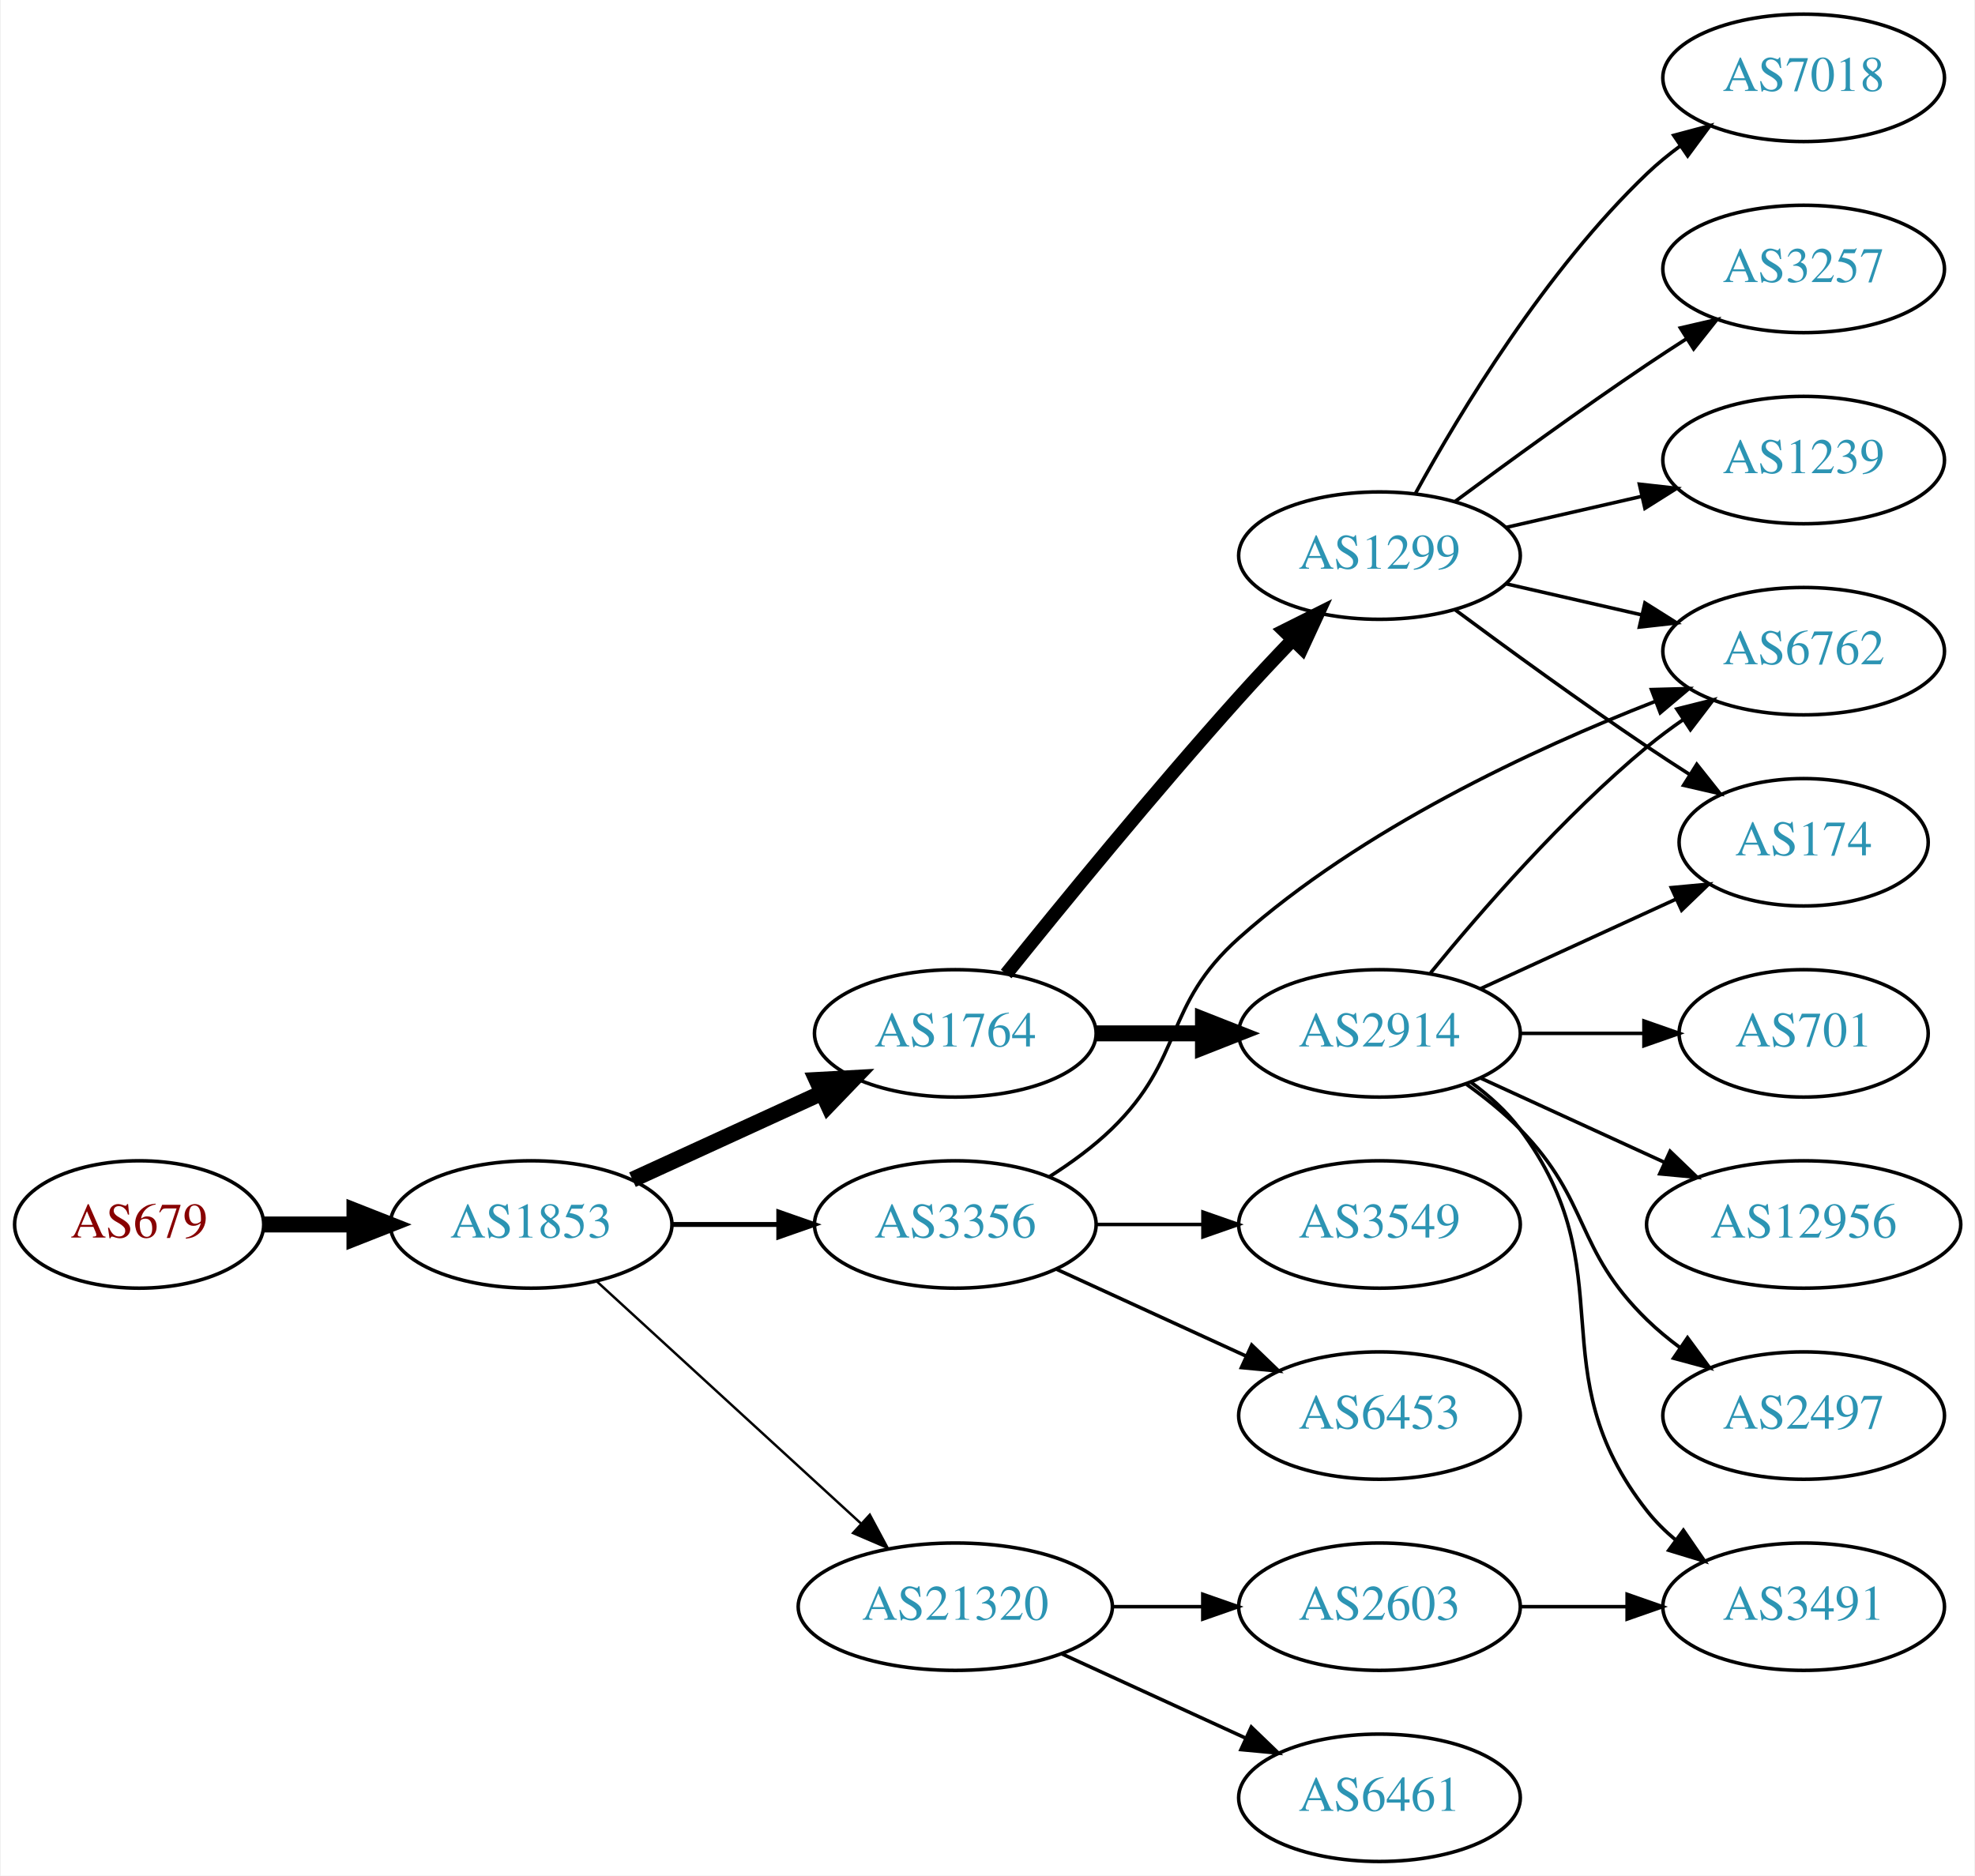
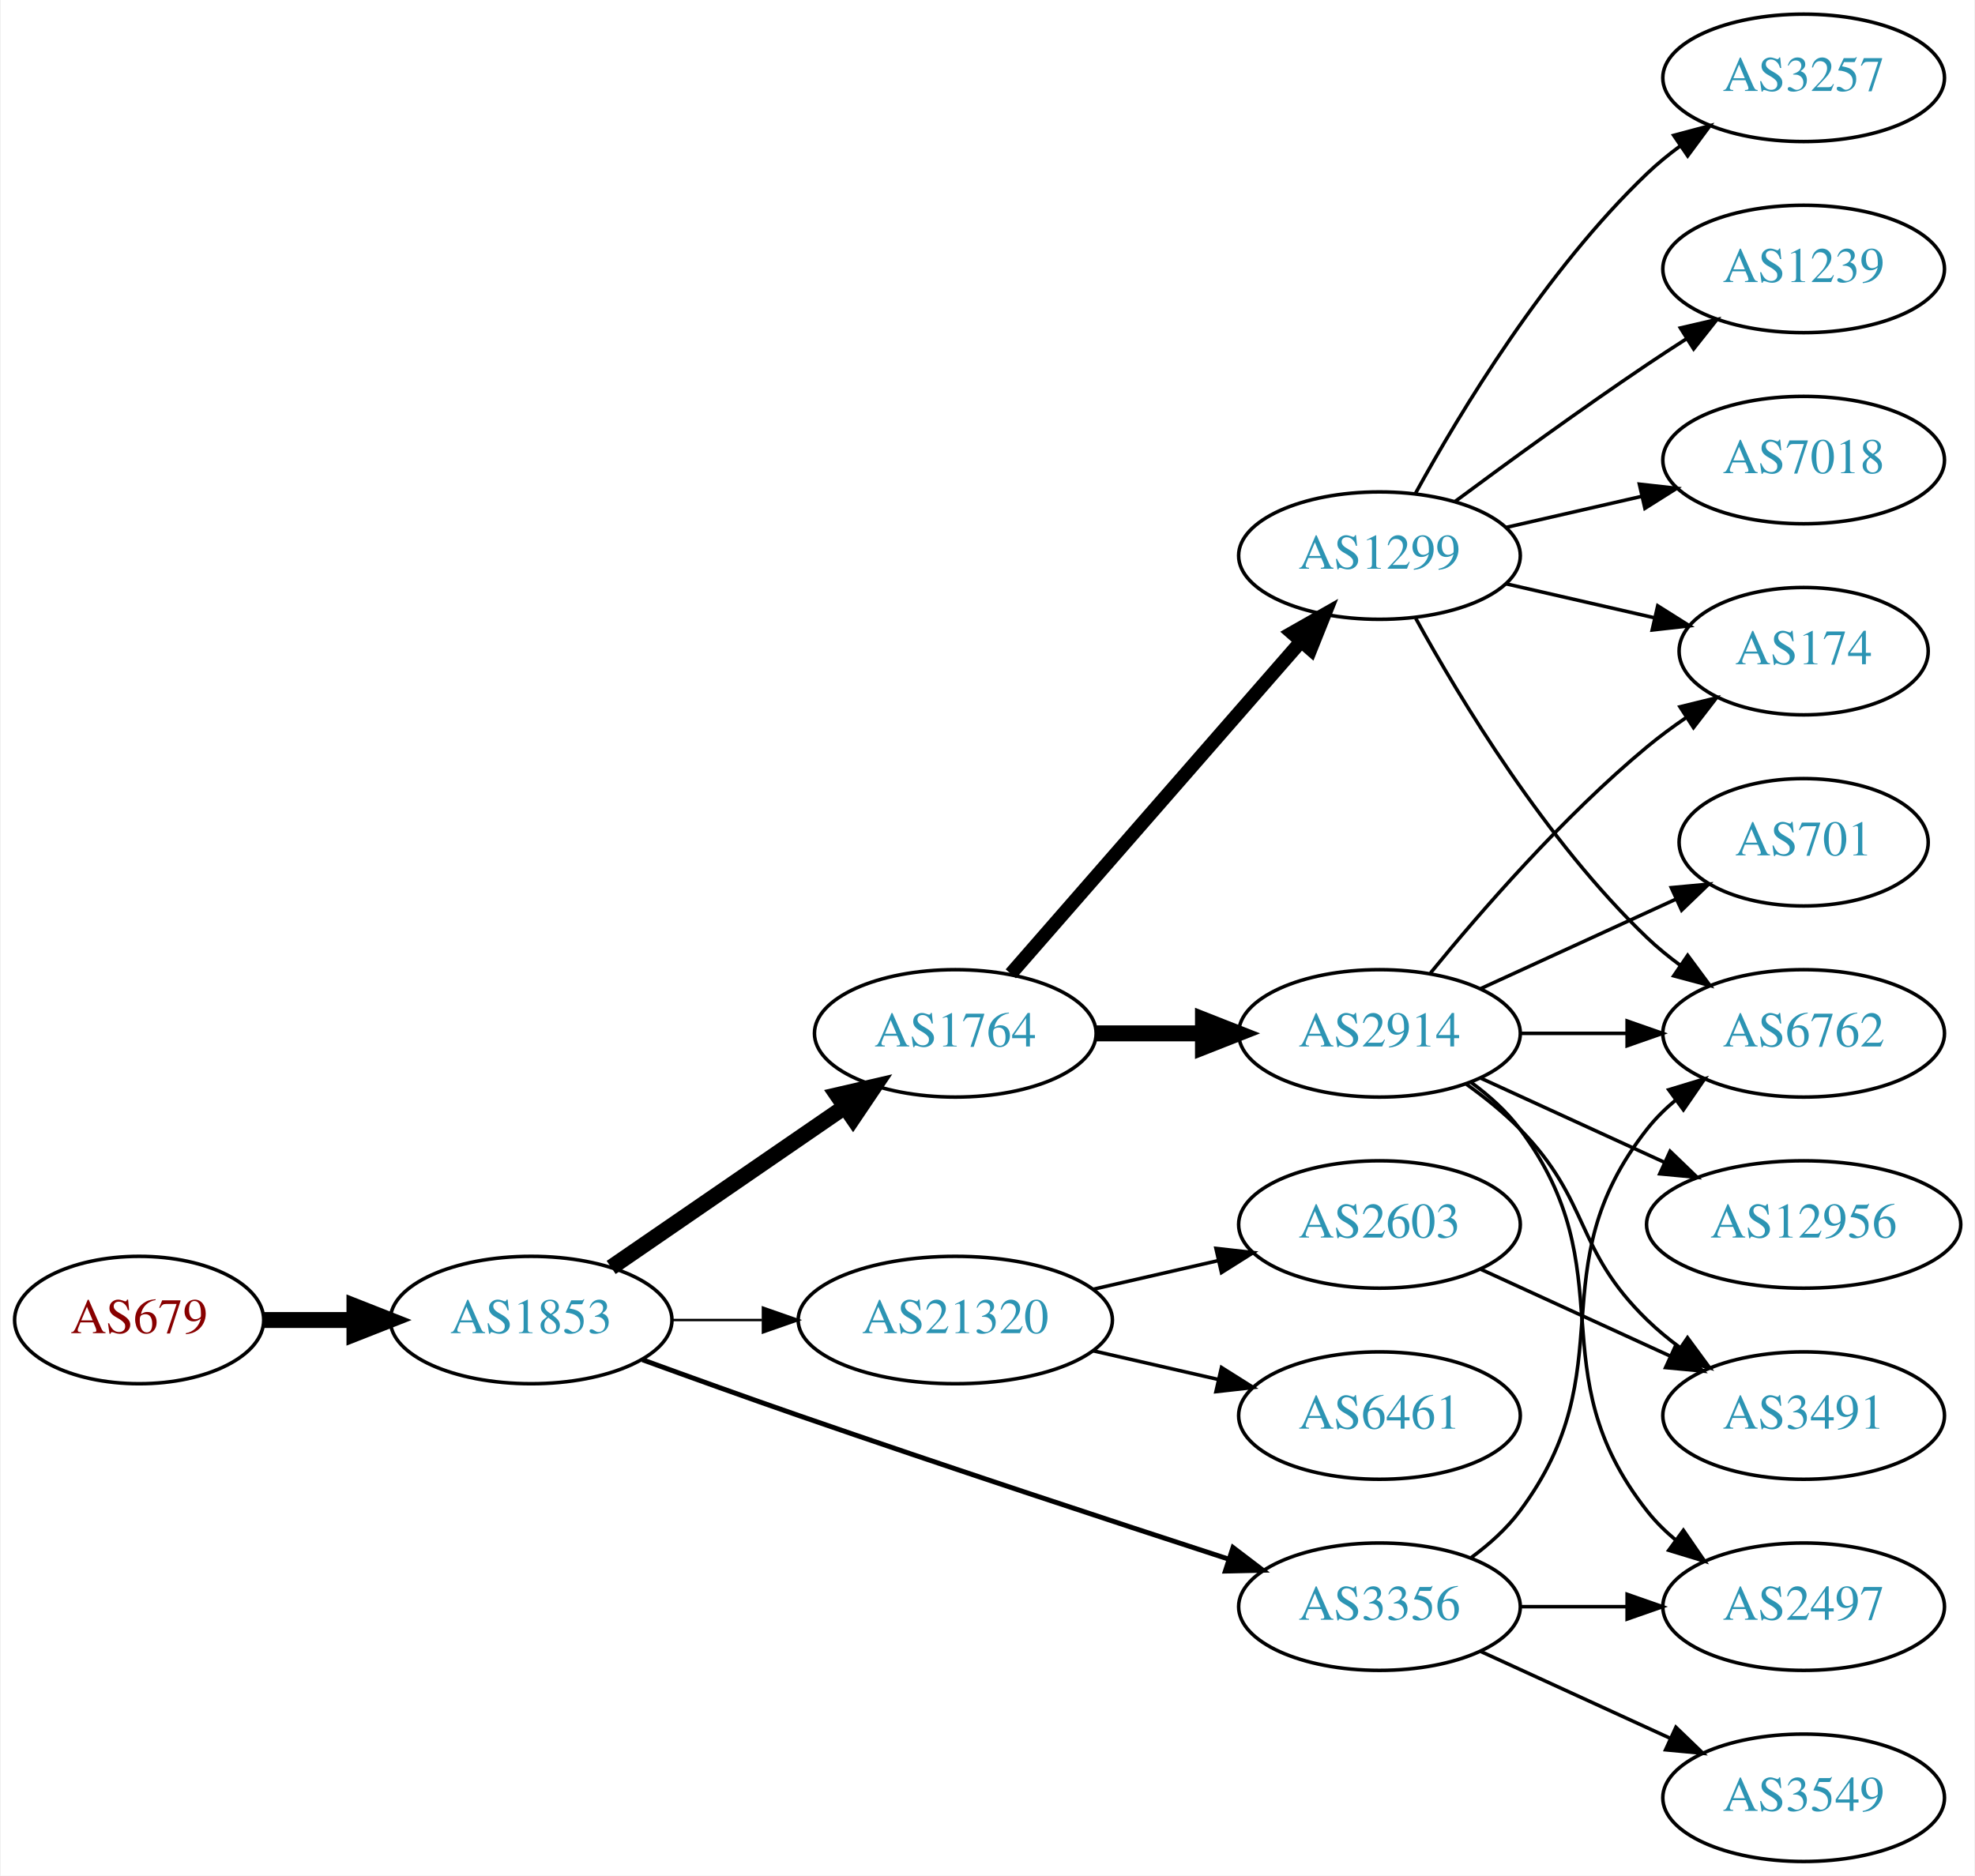
<svg xmlns="http://www.w3.org/2000/svg" xmlns:xlink="http://www.w3.org/1999/xlink" width="558pt" height="530pt" viewBox="0.00 0.00 557.56 530.00">
  <g id="graph0" class="graph" transform="scale(1 1) rotate(0) translate(4 526)">
    <polygon fill="white" stroke="none" points="-4,4 -4,-526 553.564,-526 553.564,4 -4,4" />
    <g id="node1" class="node">
      <g id="a_node1">
        <a xlink:href="/asn/679" xlink:title="AS679 ~ Vienna University of Technology [AT]">
-           <ellipse fill="#ffffff" stroke="black" cx="35.097" cy="-180" rx="35.194" ry="18" />
-           <text text-anchor="middle" x="35.097" y="-176.3" font-family="Times,serif" font-size="14.00" fill="#880000">AS679</text>
+           <ellipse fill="#ffffff" stroke="black" cx="35.097" cy="-153" rx="35.194" ry="18" />
+           <text text-anchor="middle" x="35.097" y="-149.3" font-family="Times,serif" font-size="14.00" fill="#880000">AS679</text>
        </a>
      </g>
    </g>
    <g id="node2" class="node">
      <g id="a_node2">
        <a xlink:href="/asn/1853" xlink:title="AS1853 ~ ACOnet Backbone [AT]">
-           <ellipse fill="#ffffff" stroke="black" cx="145.84" cy="-180" rx="39.794" ry="18" />
-           <text text-anchor="middle" x="145.84" y="-176.3" font-family="Times,serif" font-size="14.00" fill="#2c94b3">AS1853</text>
+           <ellipse fill="#ffffff" stroke="black" cx="145.84" cy="-153" rx="39.794" ry="18" />
+           <text text-anchor="middle" x="145.84" y="-149.3" font-family="Times,serif" font-size="14.00" fill="#2c94b3">AS1853</text>
        </a>
      </g>
    </g>
    <g id="edge1" class="edge">
-       <path fill="none" stroke="black" stroke-width="4.5" d="M70.206,-180C78.353,-180 87.21,-180 95.881,-180" />
-       <polygon fill="black" stroke="black" stroke-width="4.5" points="95.921,-183.938 105.921,-180 95.921,-176.063 95.921,-183.938" />
+       <path fill="none" stroke="black" stroke-width="4.5" d="M70.206,-153C78.353,-153 87.21,-153 95.881,-153" />
+       <polygon fill="black" stroke="black" stroke-width="4.5" points="95.921,-156.938 105.921,-153 95.921,-149.063 95.921,-156.938" />
    </g>
    <g id="node3" class="node">
      <g id="a_node3">
        <a xlink:href="/asn/1764" xlink:title="AS1764 ~ NEXTLAYER-AS [AT]">
          <ellipse fill="#ffffff" stroke="black" cx="265.683" cy="-234" rx="39.794" ry="18" />
          <text text-anchor="middle" x="265.683" y="-230.3" font-family="Times,serif" font-size="14.00" fill="#2c94b3">AS1764</text>
        </a>
      </g>
    </g>
    <g id="edge2" class="edge">
-       <path fill="none" stroke="black" stroke-width="4.5" d="M174.469,-192.661C190.426,-199.973 210.697,-209.261 227.979,-217.181" />
-       <polygon fill="black" stroke="black" stroke-width="4.5" points="226.496,-220.832 237.227,-221.419 229.776,-213.673 226.496,-220.832" />
+       <path fill="none" stroke="black" stroke-width="4.5" d="M168.454,-167.857C186.943,-180.565 213.757,-198.995 234.386,-213.175" />
+       <polygon fill="black" stroke="black" stroke-width="4.5" points="232.335,-216.544 242.807,-218.963 236.796,-210.054 232.335,-216.544" />
    </g>
    <g id="node4" class="node">
      <g id="a_node4">
-         <a xlink:href="/asn/3356" xlink:title="AS3356 ~ Level 3 Parent, LLC [US]">
-           <ellipse fill="#ffffff" stroke="black" cx="265.683" cy="-180" rx="39.794" ry="18" />
-           <text text-anchor="middle" x="265.683" y="-176.3" font-family="Times,serif" font-size="14.00" fill="#2c94b3">AS3356</text>
+         <a xlink:href="/asn/21320" xlink:title="AS21320 ~ GEANT Vereniging [EU]">
+           <ellipse fill="#ffffff" stroke="black" cx="265.683" cy="-153" rx="44.393" ry="18" />
+           <text text-anchor="middle" x="265.683" y="-149.3" font-family="Times,serif" font-size="14.00" fill="#2c94b3">AS21320</text>
        </a>
      </g>
    </g>
    <g id="edge3" class="edge">
-       <path fill="none" stroke="black" stroke-width="1.385" d="M185.753,-180C195.306,-180 205.656,-180 215.619,-180" />
-       <polygon fill="black" stroke="black" stroke-width="1.385" points="215.811,-183.5 225.811,-180 215.811,-176.5 215.811,-183.5" />
+       <path fill="none" stroke="black" stroke-width="0.692" d="M185.753,-153C193.855,-153 202.531,-153 211.057,-153" />
+       <polygon fill="black" stroke="black" stroke-width="0.692" points="211.335,-156.5 221.335,-153 211.335,-149.5 211.335,-156.5" />
    </g>
    <g id="node5" class="node">
      <g id="a_node5">
-         <a xlink:href="/asn/21320" xlink:title="AS21320 ~ GEANT Vereniging [EU]">
-           <ellipse fill="#ffffff" stroke="black" cx="265.683" cy="-72" rx="44.393" ry="18" />
-           <text text-anchor="middle" x="265.683" y="-68.3" font-family="Times,serif" font-size="14.00" fill="#2c94b3">AS21320</text>
+         <a xlink:href="/asn/3356" xlink:title="AS3356 ~ Level 3 Parent, LLC [US]">
+           <ellipse fill="#ffffff" stroke="black" cx="385.525" cy="-72" rx="39.794" ry="18" />
+           <text text-anchor="middle" x="385.525" y="-68.3" font-family="Times,serif" font-size="14.00" fill="#2c94b3">AS3356</text>
        </a>
      </g>
    </g>
    <g id="edge4" class="edge">
-       <path fill="none" stroke="black" stroke-width="0.692" d="M164.482,-163.831C184.24,-145.724 216.443,-116.211 238.994,-95.543" />
-       <polygon fill="black" stroke="black" stroke-width="0.692" points="241.525,-97.971 246.532,-88.635 236.795,-92.811 241.525,-97.971" />
+       <path fill="none" stroke="black" stroke-width="1.385" d="M177.281,-141.777C190.791,-136.851 206.902,-131.052 221.487,-126 262.596,-111.76 309.806,-96.211 342.809,-85.471" />
+       <polygon fill="black" stroke="black" stroke-width="1.385" points="344.144,-88.717 352.573,-82.299 341.981,-82.06 344.144,-88.717" />
    </g>
    <g id="node6" class="node">
      <g id="a_node6">
+         <a xlink:href="/asn/2914" xlink:title="AS2914 ~ NTT America, Inc. [US]">
+           <ellipse fill="#ffffff" stroke="black" cx="385.525" cy="-234" rx="39.794" ry="18" />
+           <text text-anchor="middle" x="385.525" y="-230.3" font-family="Times,serif" font-size="14.00" fill="#2c94b3">AS2914</text>
+         </a>
+       </g>
+     </g>
+     <g id="edge5" class="edge">
+       <path fill="none" stroke="black" stroke-width="4.5" d="M305.595,-234C315.149,-234 325.498,-234 335.461,-234" />
+       <polygon fill="black" stroke="black" stroke-width="4.5" points="335.654,-237.938 345.654,-234 335.654,-230.063 335.654,-237.938" />
+     </g>
+     <g id="node7" class="node">
+       <g id="a_node7">
        <a xlink:href="/asn/1299" xlink:title="AS1299 ~ Telia Carrier [EU]">
          <ellipse fill="#ffffff" stroke="black" cx="385.525" cy="-369" rx="39.794" ry="18" />
          <text text-anchor="middle" x="385.525" y="-365.3" font-family="Times,serif" font-size="14.00" fill="#2c94b3">AS1299</text>
        </a>
      </g>
    </g>
-     <g id="edge5" class="edge">
-       <path fill="none" stroke="black" stroke-width="3.857" d="M280.057,-250.787C295.521,-270.019 321.924,-302.316 345.879,-329 350.646,-334.311 355.882,-339.889 360.918,-345.137" />
-       <polygon fill="black" stroke="black" stroke-width="3.857" points="358.603,-347.778 368.077,-352.522 363.629,-342.905 358.603,-347.778" />
-     </g>
-     <g id="node7" class="node">
-       <g id="a_node7">
-         <a xlink:href="/asn/2914" xlink:title="AS2914 ~ NTT America, Inc. [US]">
-           <ellipse fill="#ffffff" stroke="black" cx="385.525" cy="-234" rx="39.794" ry="18" />
-           <text text-anchor="middle" x="385.525" y="-230.3" font-family="Times,serif" font-size="14.00" fill="#2c94b3">AS2914</text>
-         </a>
-       </g>
-     </g>
    <g id="edge6" class="edge">
-       <path fill="none" stroke="black" stroke-width="4.5" d="M305.595,-234C315.149,-234 325.498,-234 335.461,-234" />
-       <polygon fill="black" stroke="black" stroke-width="4.5" points="335.654,-237.938 345.654,-234 335.654,-230.063 335.654,-237.938" />
+       <path fill="none" stroke="black" stroke-width="3.857" d="M281.369,-250.825C301.946,-274.397 339.484,-317.4 363.156,-344.52" />
+       <polygon fill="black" stroke="black" stroke-width="3.857" points="360.811,-347.155 370.024,-352.387 366.085,-342.552 360.811,-347.155" />
+     </g>
+     <g id="node14" class="node">
+       <g id="a_node14">
+         <a xlink:href="/asn/6461" xlink:title="AS6461 ~ Zayo Bandwidth [US]">
+           <ellipse fill="#ffffff" stroke="black" cx="385.525" cy="-126" rx="39.794" ry="18" />
+           <text text-anchor="middle" x="385.525" y="-122.3" font-family="Times,serif" font-size="14.00" fill="#2c94b3">AS6461</text>
+         </a>
+       </g>
+     </g>
+     <g id="edge13" class="edge">
+       <path fill="none" stroke="black" d="M304.618,-144.308C315.858,-141.733 328.271,-138.889 339.894,-136.226" />
+       <polygon fill="black" stroke="black" points="340.89,-139.588 349.856,-133.943 339.327,-132.765 340.89,-139.588" />
+     </g>
+     <g id="node15" class="node">
+       <g id="a_node15">
+         <a xlink:href="/asn/2603" xlink:title="AS2603 ~ NORDUnet [NO]">
+           <ellipse fill="#ffffff" stroke="black" cx="385.525" cy="-180" rx="39.794" ry="18" />
+           <text text-anchor="middle" x="385.525" y="-176.3" font-family="Times,serif" font-size="14.00" fill="#2c94b3">AS2603</text>
+         </a>
+       </g>
+     </g>
+     <g id="edge14" class="edge">
+       <path fill="none" stroke="black" d="M304.618,-161.692C315.858,-164.267 328.271,-167.111 339.894,-169.774" />
+       <polygon fill="black" stroke="black" points="339.327,-173.235 349.856,-172.057 340.89,-166.412 339.327,-173.235" />
+     </g>
+     <g id="node10" class="node">
+       <g id="a_node10">
+         <a xlink:href="/asn/6762" xlink:title="AS6762 ~ TELECOM ITALIA SPARKLE S.p.A. [IT]">
+           <ellipse fill="#ffffff" stroke="black" cx="505.368" cy="-234" rx="39.794" ry="18" />
+           <text text-anchor="middle" x="505.368" y="-230.3" font-family="Times,serif" font-size="14.00" fill="#2c94b3">AS6762</text>
+         </a>
+       </g>
+     </g>
+     <g id="edge21" class="edge">
+       <path fill="none" stroke="black" d="M411.456,-85.882C416.532,-89.611 421.45,-94.016 425.172,-99 455.443,-139.542 429.873,-167.246 461.172,-207 463.497,-209.953 466.241,-212.67 469.2,-215.147" />
+       <polygon fill="black" stroke="black" points="467.259,-218.064 477.396,-221.145 471.392,-212.415 467.259,-218.064" />
+     </g>
+     <g id="node13" class="node">
+       <g id="a_node13">
+         <a xlink:href="/asn/2497" xlink:title="AS2497 ~ Internet Initiative Japan Inc. [JP]">
+           <ellipse fill="#ffffff" stroke="black" cx="505.368" cy="-72" rx="39.794" ry="18" />
+           <text text-anchor="middle" x="505.368" y="-68.3" font-family="Times,serif" font-size="14.00" fill="#2c94b3">AS2497</text>
+         </a>
+       </g>
+     </g>
+     <g id="edge22" class="edge">
+       <path fill="none" stroke="black" d="M425.438,-72C434.991,-72 445.341,-72 455.304,-72" />
+       <polygon fill="black" stroke="black" points="455.496,-75.5 465.496,-72 455.496,-68.5 455.496,-75.5" />
+     </g>
+     <g id="node19" class="node">
+       <g id="a_node19">
+         <a xlink:href="/asn/3549" xlink:title="AS3549 ~ Level 3 Parent, LLC [US]">
+           <ellipse fill="#ffffff" stroke="black" cx="505.368" cy="-18" rx="39.794" ry="18" />
+           <text text-anchor="middle" x="505.368" y="-14.3" font-family="Times,serif" font-size="14.00" fill="#2c94b3">AS3549</text>
+         </a>
+       </g>
+     </g>
+     <g id="edge23" class="edge">
+       <path fill="none" stroke="black" d="M414.154,-59.339C430.111,-52.027 450.382,-42.739 467.664,-34.819" />
+       <polygon fill="black" stroke="black" points="469.279,-37.929 476.912,-30.581 466.363,-31.565 469.279,-37.929" />
+     </g>
+     <g id="node8" class="node">
+       <g id="a_node8">
+         <a xlink:href="/asn/174" xlink:title="AS174 ~ Cogent Communications [US]">
+           <ellipse fill="#ffffff" stroke="black" cx="505.368" cy="-342" rx="35.194" ry="18" />
+           <text text-anchor="middle" x="505.368" y="-338.3" font-family="Times,serif" font-size="14.00" fill="#2c94b3">AS174</text>
+         </a>
+       </g>
+     </g>
+     <g id="edge7" class="edge">
+       <path fill="none" stroke="black" d="M399.944,-251.065C414.059,-268.375 437.474,-295.345 461.172,-315 464.635,-317.872 468.428,-320.669 472.282,-323.308" />
+       <polygon fill="black" stroke="black" points="470.425,-326.275 480.715,-328.797 474.243,-320.408 470.425,-326.275" />
+     </g>
+     <g id="node9" class="node">
+       <g id="a_node9">
+         <a xlink:href="/asn/3491" xlink:title="AS3491 ~ PCCW Global, Inc. [US]">
+           <ellipse fill="#ffffff" stroke="black" cx="505.368" cy="-126" rx="39.794" ry="18" />
+           <text text-anchor="middle" x="505.368" y="-122.3" font-family="Times,serif" font-size="14.00" fill="#2c94b3">AS3491</text>
+         </a>
+       </g>
+     </g>
+     <g id="edge8" class="edge">
+       <path fill="none" stroke="black" d="M410.119,-219.611C415.375,-215.852 420.707,-211.563 425.172,-207 445.344,-186.383 440.479,-173.094 461.172,-153 464.017,-150.237 467.191,-147.614 470.491,-145.166" />
+       <polygon fill="black" stroke="black" points="472.556,-147.994 478.839,-139.462 468.607,-142.214 472.556,-147.994" />
+     </g>
+     <g id="edge9" class="edge">
+       <path fill="none" stroke="black" d="M425.438,-234C434.991,-234 445.341,-234 455.304,-234" />
+       <polygon fill="black" stroke="black" points="455.496,-237.5 465.496,-234 455.496,-230.5 455.496,-237.5" />
+     </g>
+     <g id="node11" class="node">
+       <g id="a_node11">
+         <a xlink:href="/asn/701" xlink:title="AS701 ~ UUNET [US]">
+           <ellipse fill="#ffffff" stroke="black" cx="505.368" cy="-288" rx="35.194" ry="18" />
+           <text text-anchor="middle" x="505.368" y="-284.3" font-family="Times,serif" font-size="14.00" fill="#2c94b3">AS701</text>
+         </a>
+       </g>
+     </g>
+     <g id="edge10" class="edge">
+       <path fill="none" stroke="black" d="M414.154,-246.661C430.57,-254.183 451.552,-263.798 469.149,-271.861" />
+       <polygon fill="black" stroke="black" points="467.977,-275.174 478.526,-276.158 470.893,-268.811 467.977,-275.174" />
    </g>
    <g id="node12" class="node">
      <g id="a_node12">
-         <a xlink:href="/asn/6762" xlink:title="AS6762 ~ TELECOM ITALIA SPARKLE S.p.A. [IT]">
-           <ellipse fill="#ffffff" stroke="black" cx="505.368" cy="-342" rx="39.794" ry="18" />
-           <text text-anchor="middle" x="505.368" y="-338.3" font-family="Times,serif" font-size="14.00" fill="#2c94b3">AS6762</text>
-         </a>
-       </g>
-     </g>
-     <g id="edge13" class="edge">
-       <path fill="none" stroke="black" d="M292.212,-193.462C298.375,-197.362 304.676,-201.948 309.879,-207 330.572,-227.094 324.339,-241.816 345.879,-261 380.532,-291.864 429.069,-314.392 463.275,-327.742" />
-       <polygon fill="black" stroke="black" points="462.368,-331.141 472.959,-331.426 464.858,-324.599 462.368,-331.141" />
-     </g>
-     <g id="node13" class="node">
-       <g id="a_node13">
-         <a xlink:href="/asn/3549" xlink:title="AS3549 ~ Level 3 Parent, LLC [US]">
-           <ellipse fill="#ffffff" stroke="black" cx="385.525" cy="-180" rx="39.794" ry="18" />
-           <text text-anchor="middle" x="385.525" y="-176.3" font-family="Times,serif" font-size="14.00" fill="#2c94b3">AS3549</text>
-         </a>
-       </g>
-     </g>
-     <g id="edge12" class="edge">
-       <path fill="none" stroke="black" d="M305.595,-180C315.149,-180 325.498,-180 335.461,-180" />
-       <polygon fill="black" stroke="black" points="335.654,-183.5 345.654,-180 335.654,-176.5 335.654,-183.5" />
-     </g>
-     <g id="node14" class="node">
-       <g id="a_node14">
-         <a xlink:href="/asn/6453" xlink:title="AS6453 ~ TATA COMMUNICATIONS (AMERICA) INC [US]">
-           <ellipse fill="#ffffff" stroke="black" cx="385.525" cy="-126" rx="39.794" ry="18" />
-           <text text-anchor="middle" x="385.525" y="-122.3" font-family="Times,serif" font-size="14.00" fill="#2c94b3">AS6453</text>
-         </a>
-       </g>
-     </g>
-     <g id="edge14" class="edge">
-       <path fill="none" stroke="black" d="M294.312,-167.339C310.269,-160.027 330.539,-150.739 347.822,-142.819" />
-       <polygon fill="black" stroke="black" points="349.437,-145.929 357.07,-138.581 346.521,-139.565 349.437,-145.929" />
-     </g>
-     <g id="node19" class="node">
-       <g id="a_node19">
-         <a xlink:href="/asn/2603" xlink:title="AS2603 ~ NORDUnet [NO]">
-           <ellipse fill="#ffffff" stroke="black" cx="385.525" cy="-72" rx="39.794" ry="18" />
-           <text text-anchor="middle" x="385.525" y="-68.3" font-family="Times,serif" font-size="14.00" fill="#2c94b3">AS2603</text>
-         </a>
-       </g>
-     </g>
-     <g id="edge21" class="edge">
-       <path fill="none" stroke="black" d="M309.894,-72C318.206,-72 326.969,-72 335.452,-72" />
-       <polygon fill="black" stroke="black" points="335.61,-75.5 345.61,-72 335.61,-68.5 335.61,-75.5" />
-     </g>
-     <g id="node20" class="node">
-       <g id="a_node20">
-         <a xlink:href="/asn/6461" xlink:title="AS6461 ~ Zayo Bandwidth [US]">
-           <ellipse fill="#ffffff" stroke="black" cx="385.525" cy="-18" rx="39.794" ry="18" />
-           <text text-anchor="middle" x="385.525" y="-14.3" font-family="Times,serif" font-size="14.00" fill="#2c94b3">AS6461</text>
-         </a>
-       </g>
-     </g>
-     <g id="edge22" class="edge">
-       <path fill="none" stroke="black" d="M295.812,-58.652C311.424,-51.498 330.821,-42.609 347.493,-34.969" />
-       <polygon fill="black" stroke="black" points="349.312,-37.986 356.945,-30.638 346.396,-31.622 349.312,-37.986" />
-     </g>
-     <g id="node8" class="node">
-       <g id="a_node8">
-         <a xlink:href="/asn/7018" xlink:title="AS7018 ~ AT&amp;T Services, Inc. [US]">
-           <ellipse fill="#ffffff" stroke="black" cx="505.368" cy="-504" rx="39.794" ry="18" />
-           <text text-anchor="middle" x="505.368" y="-500.3" font-family="Times,serif" font-size="14.00" fill="#2c94b3">AS7018</text>
-         </a>
-       </g>
-     </g>
-     <g id="edge7" class="edge">
-       <path fill="none" stroke="black" d="M395.767,-386.713C408.312,-409.561 432.489,-449.611 461.172,-477 464.04,-479.739 467.229,-482.347 470.538,-484.785" />
-       <polygon fill="black" stroke="black" points="468.662,-487.742 478.897,-490.477 472.601,-481.956 468.662,-487.742" />
-     </g>
-     <g id="node9" class="node">
-       <g id="a_node9">
-         <a xlink:href="/asn/3257" xlink:title="AS3257 ~ GTT [DE]">
-           <ellipse fill="#ffffff" stroke="black" cx="505.368" cy="-450" rx="39.794" ry="18" />
-           <text text-anchor="middle" x="505.368" y="-446.3" font-family="Times,serif" font-size="14.00" fill="#2c94b3">AS3257</text>
-         </a>
-       </g>
-     </g>
-     <g id="edge8" class="edge">
-       <path fill="none" stroke="black" d="M406.856,-384.277C421.718,-395.304 442.463,-410.407 461.172,-423 464.721,-425.389 468.471,-427.839 472.22,-430.242" />
-       <polygon fill="black" stroke="black" points="470.546,-433.325 480.868,-435.712 474.288,-427.409 470.546,-433.325" />
-     </g>
-     <g id="node10" class="node">
-       <g id="a_node10">
-         <a xlink:href="/asn/174" xlink:title="AS174 ~ Cogent Communications [US]">
-           <ellipse fill="#ffffff" stroke="black" cx="505.368" cy="-288" rx="35.194" ry="18" />
-           <text text-anchor="middle" x="505.368" y="-284.3" font-family="Times,serif" font-size="14.00" fill="#2c94b3">AS174</text>
-         </a>
-       </g>
-     </g>
-     <g id="edge9" class="edge">
-       <path fill="none" stroke="black" d="M406.856,-353.723C421.718,-342.696 442.463,-327.593 461.172,-315 464.989,-312.431 469.039,-309.79 473.07,-307.214" />
-       <polygon fill="black" stroke="black" points="475.174,-310.025 481.764,-301.729 471.439,-304.105 475.174,-310.025" />
-     </g>
-     <g id="node11" class="node">
-       <g id="a_node11">
-         <a xlink:href="/asn/1239" xlink:title="AS1239 ~ Sprint [US]">
-           <ellipse fill="#ffffff" stroke="black" cx="505.368" cy="-396" rx="39.794" ry="18" />
-           <text text-anchor="middle" x="505.368" y="-392.3" font-family="Times,serif" font-size="14.00" fill="#2c94b3">AS1239</text>
-         </a>
-       </g>
-     </g>
-     <g id="edge10" class="edge">
-       <path fill="none" stroke="black" d="M421.245,-376.955C433.245,-379.704 446.865,-382.825 459.558,-385.733" />
-       <polygon fill="black" stroke="black" points="458.96,-389.187 469.49,-388.009 460.524,-382.364 458.96,-389.187" />
-     </g>
-     <g id="edge11" class="edge">
-       <path fill="none" stroke="black" d="M421.245,-361.045C433.245,-358.296 446.865,-355.175 459.558,-352.267" />
-       <polygon fill="black" stroke="black" points="460.524,-355.636 469.49,-349.991 458.96,-348.813 460.524,-355.636" />
-     </g>
-     <g id="edge19" class="edge">
-       <path fill="none" stroke="black" d="M414.154,-246.661C430.57,-254.183 451.552,-263.798 469.149,-271.861" />
-       <polygon fill="black" stroke="black" points="467.977,-275.174 478.526,-276.158 470.893,-268.811 467.977,-275.174" />
-     </g>
-     <g id="edge16" class="edge">
-       <path fill="none" stroke="black" d="M399.944,-251.065C414.059,-268.375 437.474,-295.345 461.172,-315 464.388,-317.668 467.889,-320.27 471.459,-322.741" />
-       <polygon fill="black" stroke="black" points="469.537,-325.666 479.816,-328.236 473.383,-319.817 469.537,-325.666" />
-     </g>
-     <g id="node15" class="node">
-       <g id="a_node15">
-         <a xlink:href="/asn/701" xlink:title="AS701 ~ UUNET [US]">
-           <ellipse fill="#ffffff" stroke="black" cx="505.368" cy="-234" rx="35.194" ry="18" />
-           <text text-anchor="middle" x="505.368" y="-230.3" font-family="Times,serif" font-size="14.00" fill="#2c94b3">AS701</text>
-         </a>
-       </g>
-     </g>
-     <g id="edge15" class="edge">
-       <path fill="none" stroke="black" d="M425.438,-234C436.525,-234 448.684,-234 460.067,-234" />
-       <polygon fill="black" stroke="black" points="460.248,-237.5 470.248,-234 460.248,-230.5 460.248,-237.5" />
-     </g>
-     <g id="node16" class="node">
-       <g id="a_node16">
        <a xlink:href="/asn/12956" xlink:title="AS12956 ~ TELXIUS [ES]">
          <ellipse fill="#ffffff" stroke="black" cx="505.368" cy="-180" rx="44.393" ry="18" />
          <text text-anchor="middle" x="505.368" y="-176.3" font-family="Times,serif" font-size="14.00" fill="#2c94b3">AS12956</text>
        </a>
      </g>
    </g>
-     <g id="edge17" class="edge">
+     <g id="edge11" class="edge">
      <path fill="none" stroke="black" d="M414.154,-221.339C429.652,-214.238 449.219,-205.272 466.165,-197.506" />
      <polygon fill="black" stroke="black" points="467.635,-200.683 475.268,-193.335 464.719,-194.319 467.635,-200.683" />
    </g>
+     <g id="edge12" class="edge">
+       <path fill="none" stroke="black" d="M411.456,-220.118C416.532,-216.389 421.45,-211.984 425.172,-207 455.443,-166.458 429.873,-138.754 461.172,-99 463.497,-96.047 466.241,-93.33 469.2,-90.853" />
+       <polygon fill="black" stroke="black" points="471.392,-93.585 477.396,-84.855 467.259,-87.936 471.392,-93.585" />
+     </g>
+     <g id="edge18" class="edge">
+       <path fill="none" stroke="black" d="M421.245,-361.045C434.337,-358.045 449.359,-354.604 463,-351.478" />
+       <polygon fill="black" stroke="black" points="464.142,-354.807 473.107,-349.162 462.578,-347.984 464.142,-354.807" />
+     </g>
+     <g id="edge16" class="edge">
+       <path fill="none" stroke="black" d="M395.767,-351.287C408.312,-328.439 432.489,-288.389 461.172,-261 464.04,-258.261 467.229,-255.653 470.538,-253.215" />
+       <polygon fill="black" stroke="black" points="472.601,-256.044 478.897,-247.523 468.662,-250.258 472.601,-256.044" />
+     </g>
+     <g id="node16" class="node">
+       <g id="a_node16">
+         <a xlink:href="/asn/1239" xlink:title="AS1239 ~ Sprint [US]">
+           <ellipse fill="#ffffff" stroke="black" cx="505.368" cy="-450" rx="39.794" ry="18" />
+           <text text-anchor="middle" x="505.368" y="-446.3" font-family="Times,serif" font-size="14.00" fill="#2c94b3">AS1239</text>
+         </a>
+       </g>
+     </g>
+     <g id="edge15" class="edge">
+       <path fill="none" stroke="black" d="M406.856,-384.277C421.718,-395.304 442.463,-410.407 461.172,-423 464.721,-425.389 468.471,-427.839 472.22,-430.242" />
+       <polygon fill="black" stroke="black" points="470.546,-433.325 480.868,-435.712 474.288,-427.409 470.546,-433.325" />
+     </g>
    <g id="node17" class="node">
      <g id="a_node17">
-         <a xlink:href="/asn/2497" xlink:title="AS2497 ~ Internet Initiative Japan Inc. [JP]">
-           <ellipse fill="#ffffff" stroke="black" cx="505.368" cy="-126" rx="39.794" ry="18" />
-           <text text-anchor="middle" x="505.368" y="-122.3" font-family="Times,serif" font-size="14.00" fill="#2c94b3">AS2497</text>
-         </a>
-       </g>
-     </g>
-     <g id="edge18" class="edge">
-       <path fill="none" stroke="black" d="M410.119,-219.611C415.375,-215.852 420.707,-211.563 425.172,-207 445.344,-186.383 440.479,-173.094 461.172,-153 464.017,-150.237 467.191,-147.614 470.491,-145.166" />
-       <polygon fill="black" stroke="black" points="472.556,-147.994 478.839,-139.462 468.607,-142.214 472.556,-147.994" />
+         <a xlink:href="/asn/7018" xlink:title="AS7018 ~ AT&amp;T Services, Inc. [US]">
+           <ellipse fill="#ffffff" stroke="black" cx="505.368" cy="-396" rx="39.794" ry="18" />
+           <text text-anchor="middle" x="505.368" y="-392.3" font-family="Times,serif" font-size="14.00" fill="#2c94b3">AS7018</text>
+         </a>
+       </g>
+     </g>
+     <g id="edge17" class="edge">
+       <path fill="none" stroke="black" d="M421.245,-376.955C433.245,-379.704 446.865,-382.825 459.558,-385.733" />
+       <polygon fill="black" stroke="black" points="458.96,-389.187 469.49,-388.009 460.524,-382.364 458.96,-389.187" />
    </g>
    <g id="node18" class="node">
      <g id="a_node18">
-         <a xlink:href="/asn/3491" xlink:title="AS3491 ~ PCCW Global, Inc. [US]">
-           <ellipse fill="#ffffff" stroke="black" cx="505.368" cy="-72" rx="39.794" ry="18" />
-           <text text-anchor="middle" x="505.368" y="-68.3" font-family="Times,serif" font-size="14.00" fill="#2c94b3">AS3491</text>
-         </a>
-       </g>
+         <a xlink:href="/asn/3257" xlink:title="AS3257 ~ GTT [DE]">
+           <ellipse fill="#ffffff" stroke="black" cx="505.368" cy="-504" rx="39.794" ry="18" />
+           <text text-anchor="middle" x="505.368" y="-500.3" font-family="Times,serif" font-size="14.00" fill="#2c94b3">AS3257</text>
+         </a>
+       </g>
+     </g>
+     <g id="edge19" class="edge">
+       <path fill="none" stroke="black" d="M395.767,-386.713C408.312,-409.561 432.489,-449.611 461.172,-477 464.04,-479.739 467.229,-482.347 470.538,-484.785" />
+       <polygon fill="black" stroke="black" points="468.662,-487.742 478.897,-490.477 472.601,-481.956 468.662,-487.742" />
    </g>
    <g id="edge20" class="edge">
-       <path fill="none" stroke="black" d="M411.456,-220.118C416.532,-216.389 421.45,-211.984 425.172,-207 455.443,-166.458 429.873,-138.754 461.172,-99 463.497,-96.047 466.241,-93.33 469.2,-90.853" />
-       <polygon fill="black" stroke="black" points="471.392,-93.585 477.396,-84.855 467.259,-87.936 471.392,-93.585" />
-     </g>
-     <g id="edge23" class="edge">
-       <path fill="none" stroke="black" d="M425.438,-72C434.991,-72 445.341,-72 455.304,-72" />
-       <polygon fill="black" stroke="black" points="455.496,-75.5 465.496,-72 455.496,-68.5 455.496,-75.5" />
+       <path fill="none" stroke="black" d="M414.154,-167.339C430.111,-160.027 450.382,-150.739 467.664,-142.819" />
+       <polygon fill="black" stroke="black" points="469.279,-145.929 476.912,-138.581 466.363,-139.565 469.279,-145.929" />
    </g>
  </g>
</svg>
